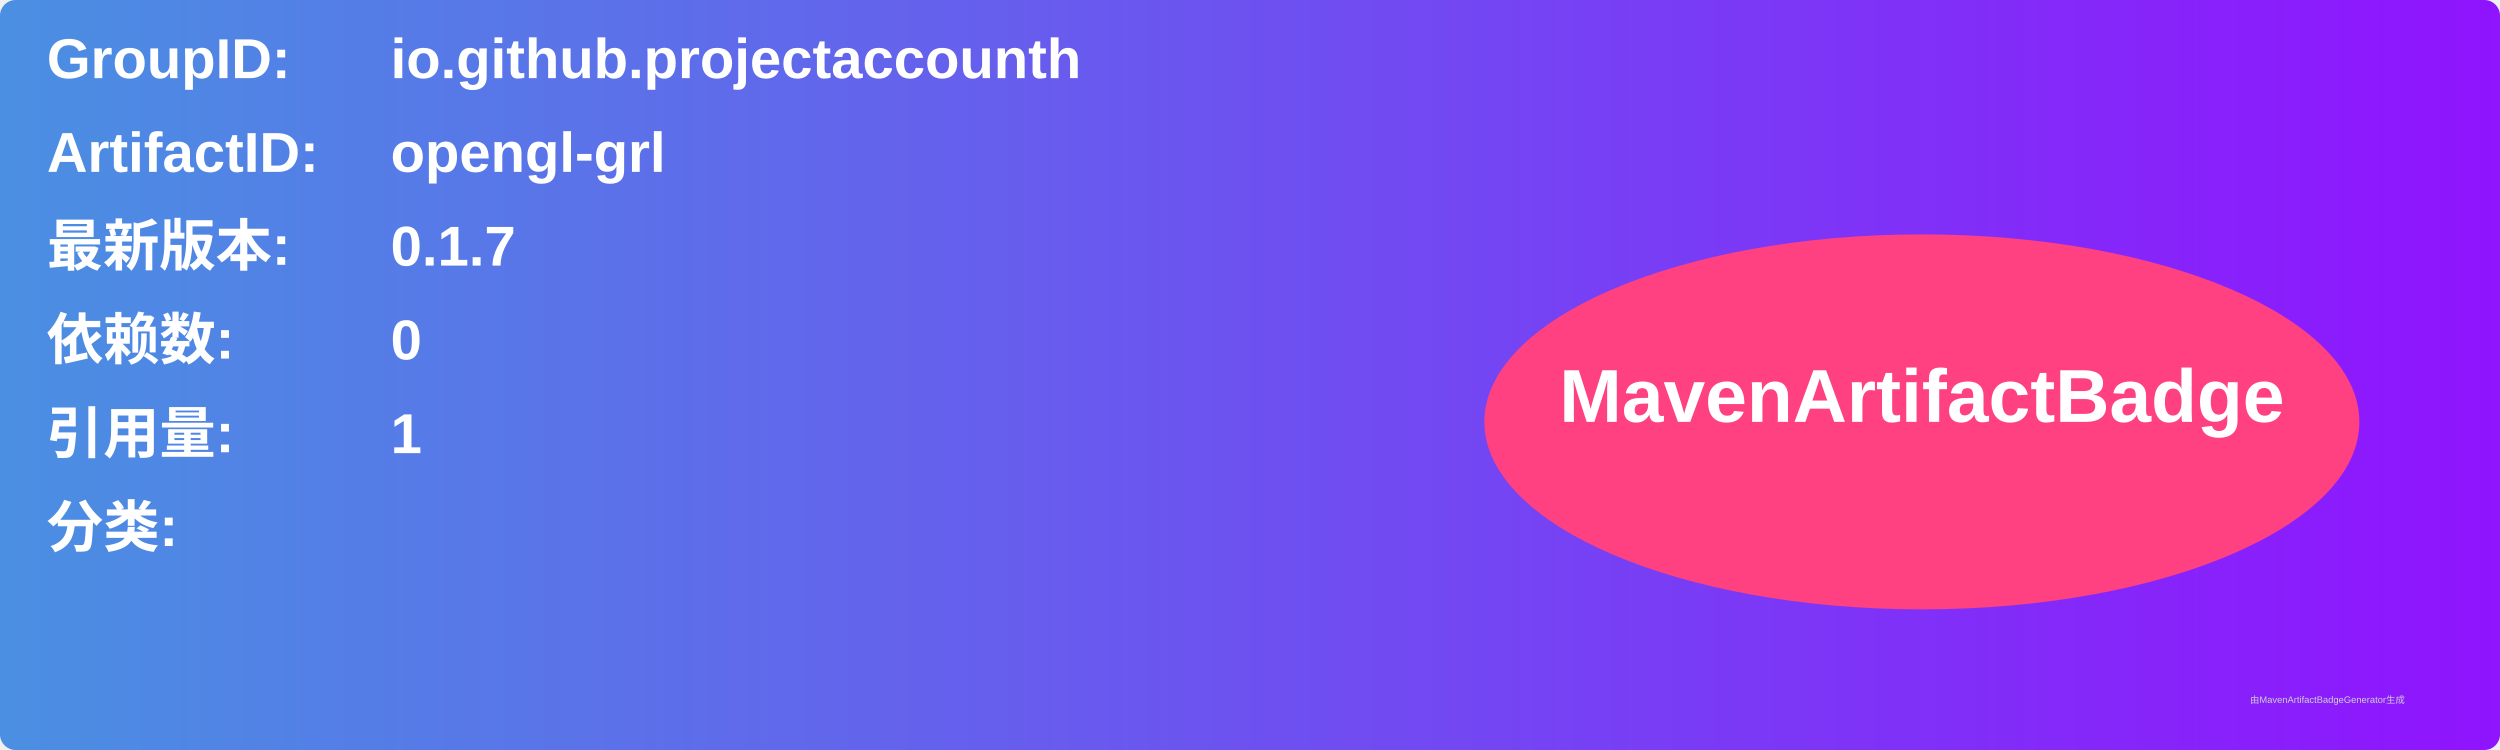
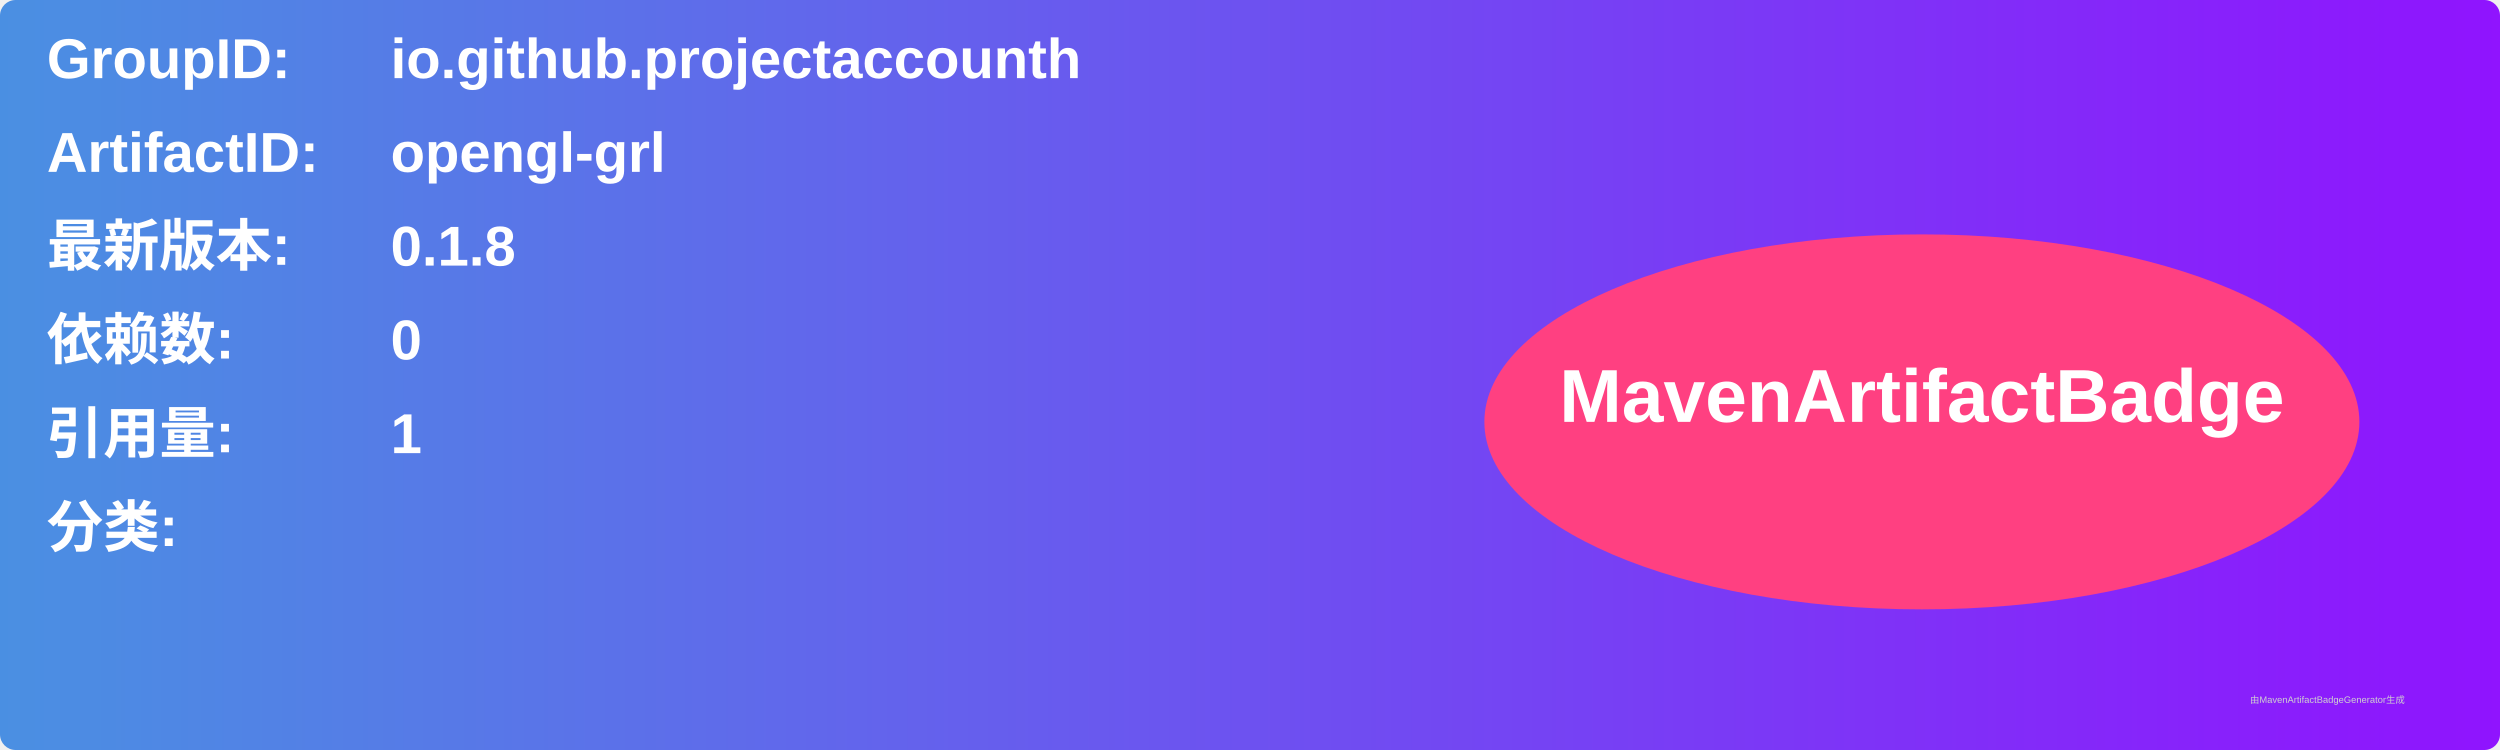
<svg xmlns="http://www.w3.org/2000/svg" width="800" height="240" viewBox="0 0 800 240">
  <linearGradient id="grad" x1="0%" y1="0%" x2="100%" y2="0%">
    <stop offset="0%" stop-color="#4a90e2" />
    <stop offset="100%" stop-color="#9013fe" />
  </linearGradient>
  <rect width="100%" height="100%" rx="5" ry="5" fill="url(#grad)" />
  <g transform="translate(15, 15)">
    <text x="0" y="10" font-family="Arial" font-size="18" fill="white" font-weight="bold" width="260">GroupID:</text>
    <text x="110" y="10" font-family="Arial" font-size="18" fill="white" font-weight="bold" width="460">io.github.projectaccounth</text>
    <text x="0" y="40" font-family="Arial" font-size="18" fill="white" font-weight="bold" width="260">ArtifactID:</text>
    <text x="110" y="40" font-family="Arial" font-size="18" fill="white" font-weight="bold" width="460">opengl-grl</text>
    <text x="0" y="70" font-family="Arial" font-size="18" fill="white" font-weight="bold">最新版本:</text>
    <text x="110" y="70" font-family="Arial" font-size="18" fill="white" font-weight="bold">
-       <tspan font-weight="bold">0.1.7</tspan>
+       <tspan font-weight="bold">0.1.8</tspan>
    </text>
    <text x="0" y="100" font-family="Arial" font-size="18" fill="white" font-weight="bold">依赖数: </text>
    <text x="110" y="100" font-family="Arial" font-size="18" fill="white">
      <tspan font-weight="bold">0</tspan>
    </text>
    <text x="0" y="130" font-family="Arial" font-size="18" fill="white" font-weight="bold">引用量: </text>
    <text x="110" y="130" font-family="Arial" font-size="18" fill="white">
      <tspan font-weight="bold">1</tspan>
    </text>
    <text x="0" y="160" font-family="Arial" font-size="18" fill="white" font-weight="bold">分类:</text>
    <text x="10" y="190" font-family="Arial" font-size="10" fill="white">
      <tspan font-weight="bold" />
    </text>
    <ellipse cx="600" cy="120" rx="140" ry="60" fill="#ff4081" />
    <text x="600" y="120" text-anchor="middle" font-family="Arial" font-size="24" fill="white" font-weight="bold">MavenArtifactBadge</text>
  </g>
  <text x="720" y="225" font-family="Arial" font-size="3" fill="#d0d0d0">由MavenArtifactBadgeGenerator生成</text>
</svg>
